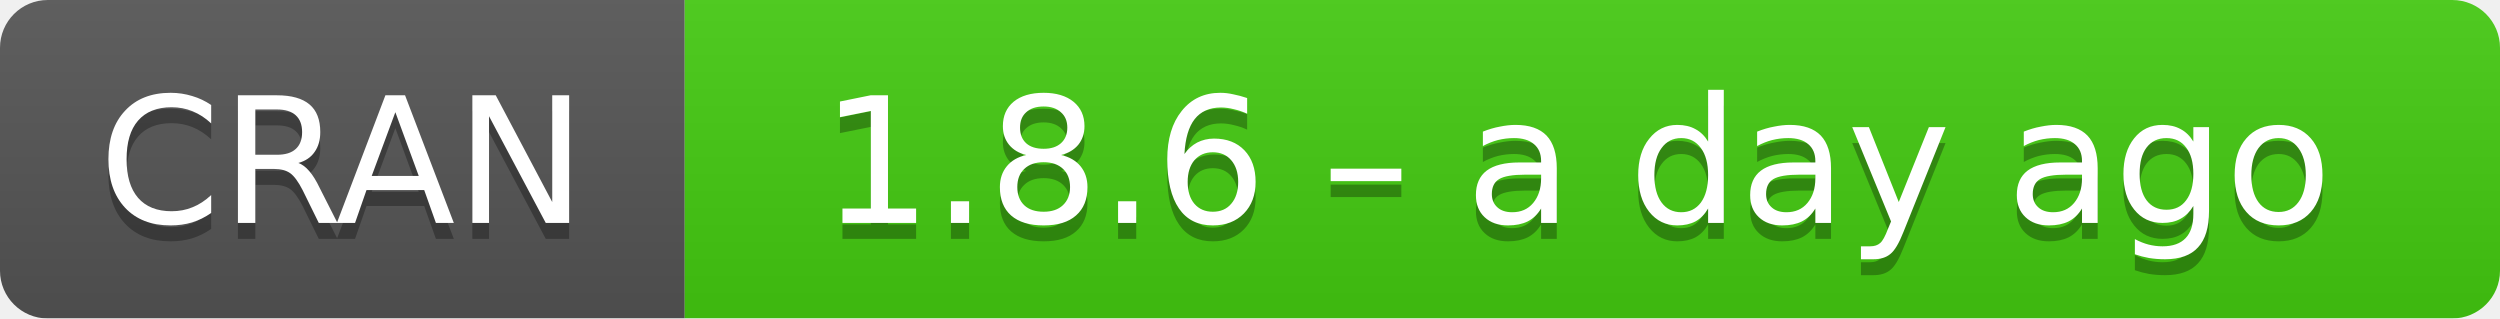
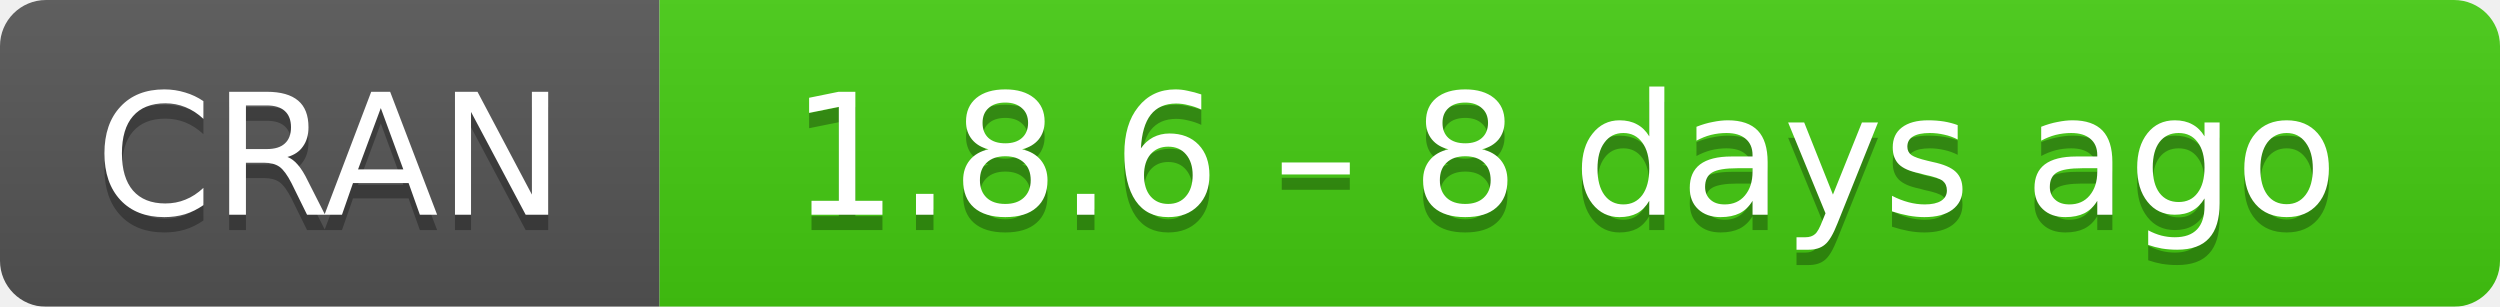
- <svg xmlns="http://www.w3.org/2000/svg" width="157" height="20" aria-label="CRAN 1.8.6 – a day ago">
+ <svg xmlns="http://www.w3.org/2000/svg" width="163" height="20" aria-label="CRAN 1.8.6 – 8 days ago">
  <linearGradient id="b" x2="0" y2="100%">
    <stop offset="0" stop-color="#bbb" stop-opacity=".1" />
    <stop offset="1" stop-opacity=".1" />
  </linearGradient>
  <mask id="a">
-     <rect width="157" height="20" rx="3" fill="#fff" />
+     <rect width="163" height="20" rx="3" fill="#fff" />
  </mask>
  <g mask="url(#a)">
    <path fill="#555" d="M0 0h43v20H0z" />
-     <path fill="#4c1" d="M43 0h135v20H43z" />
-     <path fill="url(#b)" d="M0 0h157v20H0z" />
+     <path fill="#4c1" d="M43 0h141v20H43z" />
+     <path fill="url(#b)" d="M0 0h163v20H0z" />
  </g>
  <g fill="#fff" text-anchor="middle" font-family="DejaVu Sans,Verdana,Geneva,sans-serif" font-size="11">
    <text x="21.5" y="15" fill="#010101" fill-opacity=".3">
      CRAN
    </text>
    <text x="21.5" y="14">
      CRAN
    </text>
-     <text x="99" y="15" fill="#010101" fill-opacity=".3">
-       1.8.6 – a day ago
+     <text x="102" y="15" fill="#010101" fill-opacity=".3">
+       1.8.6 – 8 days ago
    </text>
-     <text x="99" y="14">
-       1.8.6 – a day ago
+     <text x="102" y="14">
+       1.8.6 – 8 days ago
    </text>
  </g>
</svg>
